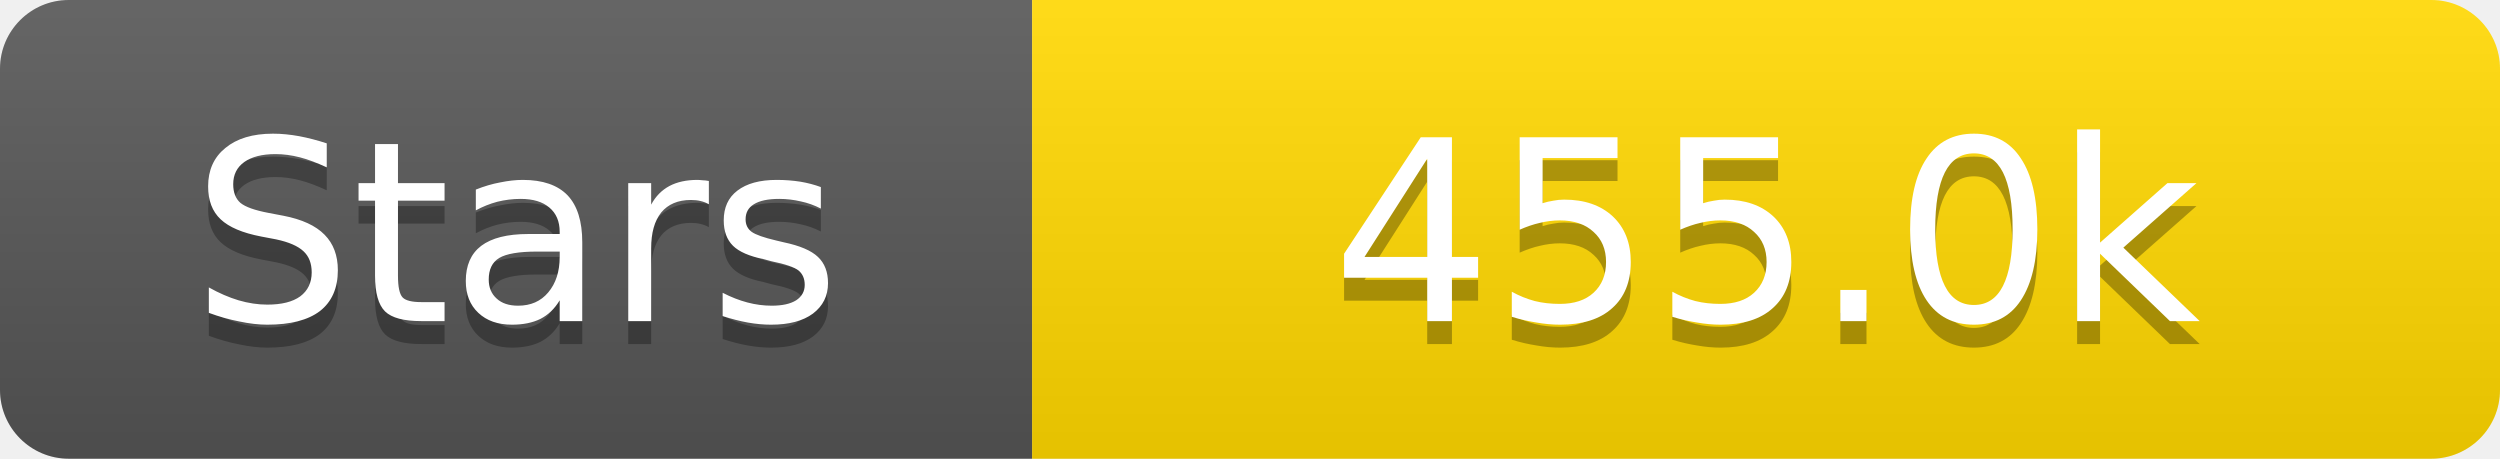
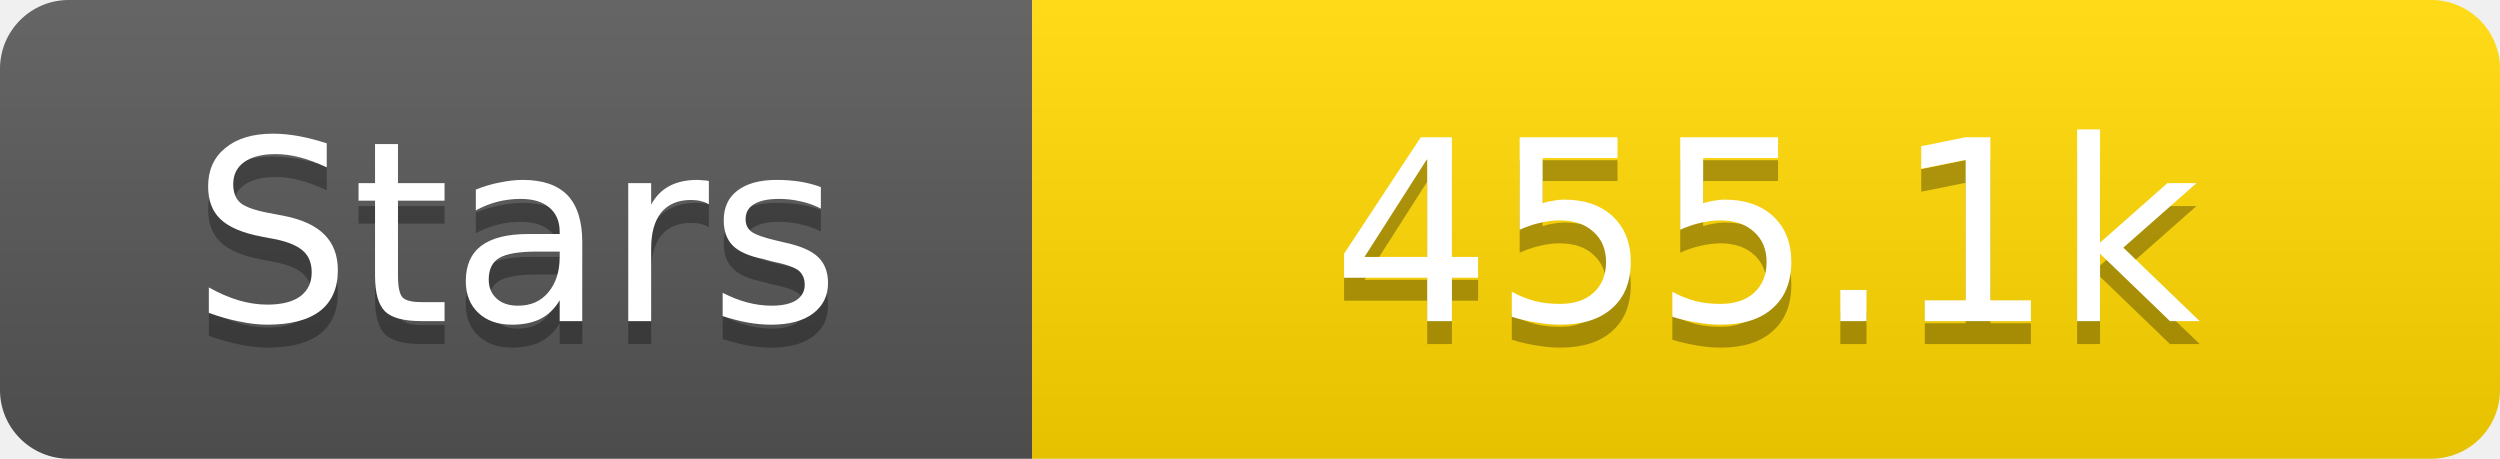
<svg xmlns="http://www.w3.org/2000/svg" width="109" height="20">
  <linearGradient id="s" x2="0" y2="100%">
    <stop offset="0" stop-color="#fff" stop-opacity=".1" />
    <stop offset="1" stop-opacity=".1" />
  </linearGradient>
  <clipPath id="r">
    <rect width="109" height="20" rx="3" fill="#fff" />
  </clipPath>
  <g clip-path="url(#r)">
    <rect width="45" height="20" fill="#555" />
    <rect x="45" width="64" height="20" fill="#ffd700" />
    <rect width="109" height="20" fill="url(#s)" />
  </g>
  <g fill="#fff" text-anchor="middle" font-family="Verdana,Geneva,DejaVu Sans,sans-serif" text-rendering="geometricPrecision" font-size="11">
    <text x="22.5" y="15" fill="#010101" fill-opacity=".3">Stars</text>
    <text x="22.5" y="14">Stars</text>
-     <text x="77.0" y="15" fill="#010101" fill-opacity=".3">455.0k</text>
-     <text x="77.0" y="14">455.0k</text>
+     <text x="77.0" y="15" fill="#010101" fill-opacity=".3">455.1k</text>
+     <text x="77.0" y="14">455.1k</text>
  </g>
</svg>
